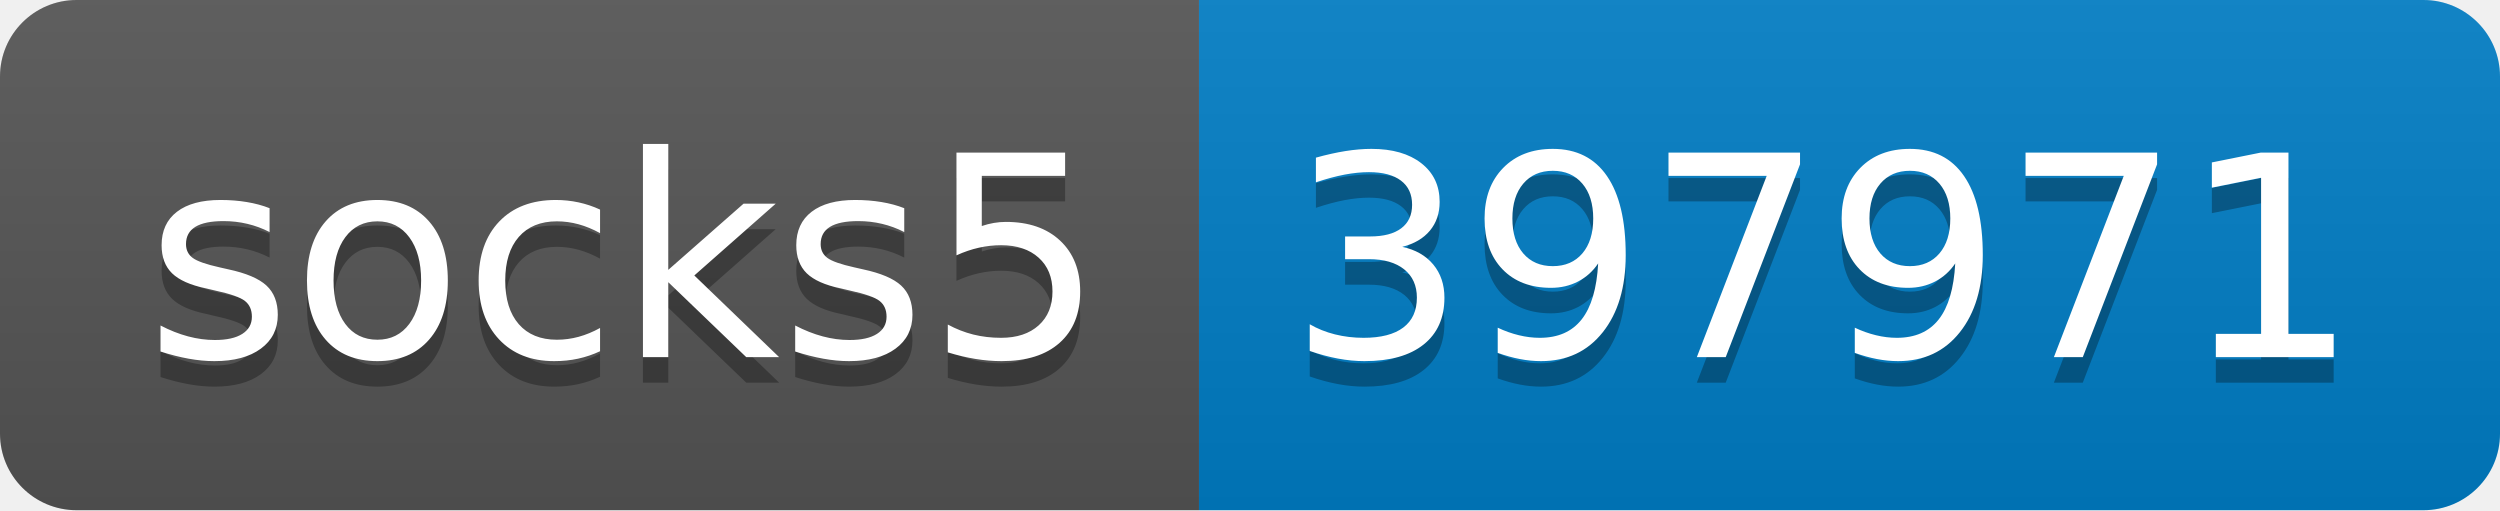
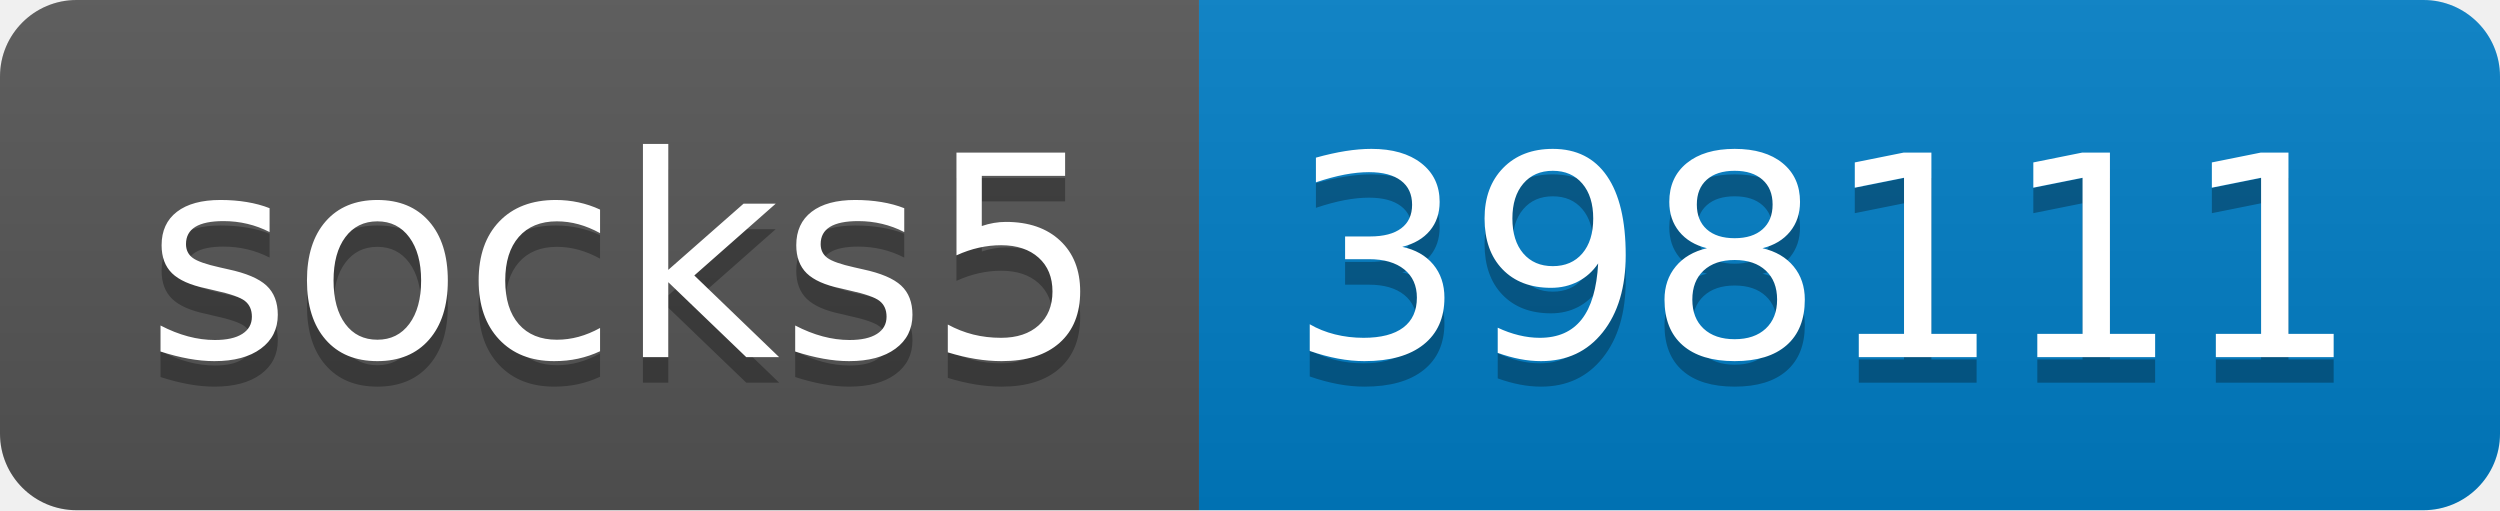
- <svg xmlns="http://www.w3.org/2000/svg" width="98" height="20" role="img" aria-label="socks5: 397971">
+ <svg xmlns="http://www.w3.org/2000/svg" width="98" height="20" role="img" aria-label="socks5: 398111">
  <linearGradient id="s" x2="0" y2="100%">
    <stop offset="0" stop-color="#bbb" stop-opacity=".1" />
    <stop offset="1" stop-opacity=".1" />
  </linearGradient>
  <clipPath id="r">
    <rect width="98" height="20" rx="3" fill="#fff" />
  </clipPath>
  <g clip-path="url(#r)">
    <rect width="47" height="20" fill="#555" />
    <rect x="47" width="51" height="20" fill="#007ec6" />
    <rect width="98" height="20" fill="url(#s)" />
  </g>
  <g fill="#fff" text-anchor="middle" font-family="Verdana,Geneva,DejaVu Sans,sans-serif" text-rendering="geometricPrecision" font-size="110">
    <text aria-hidden="true" x="245" y="150" fill="#010101" fill-opacity=".3" transform="scale(.1)" textLength="370">socks5</text>
    <text x="245" y="140" transform="scale(.1)" fill="#fff" textLength="370">socks5</text>
-     <text aria-hidden="true" x="715" y="150" fill="#010101" fill-opacity=".3" transform="scale(.1)" textLength="410">397971</text>
-     <text x="715" y="140" transform="scale(.1)" fill="#fff" textLength="410">397971</text>
+     <text aria-hidden="true" x="715" y="150" fill="#010101" fill-opacity=".3" transform="scale(.1)" textLength="410">398111</text>
+     <text x="715" y="140" transform="scale(.1)" fill="#fff" textLength="410">398111</text>
  </g>
</svg>
